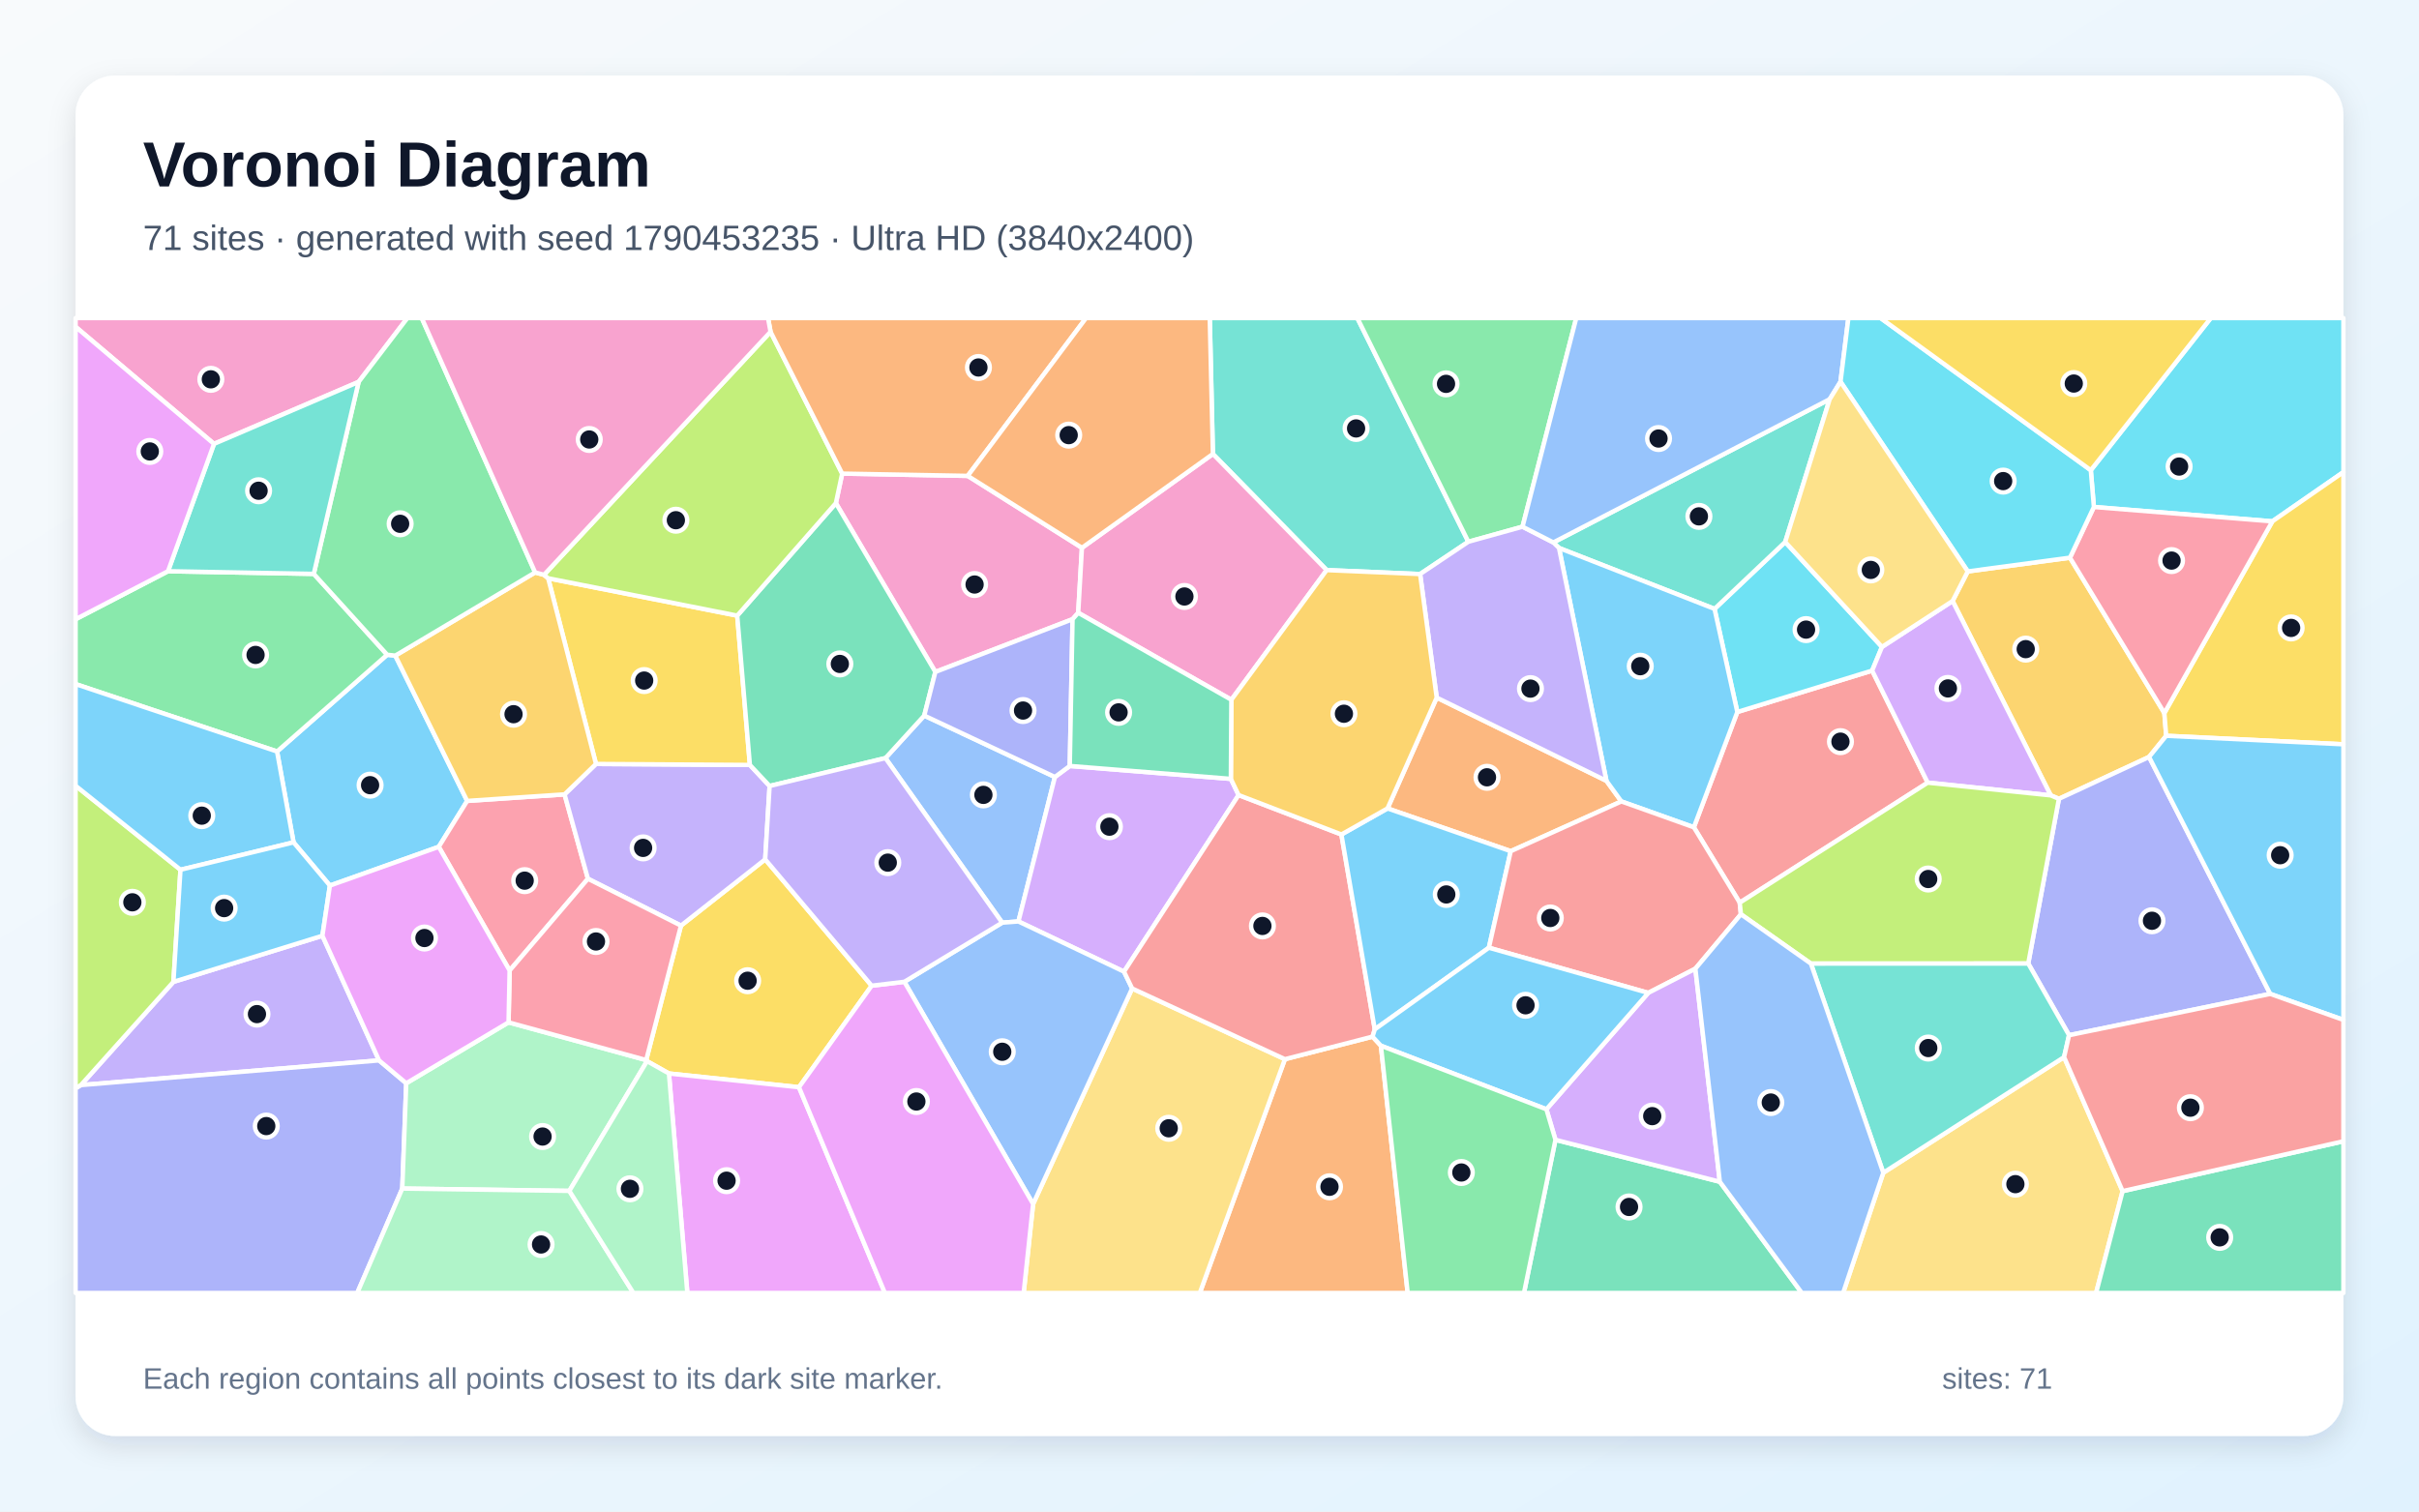
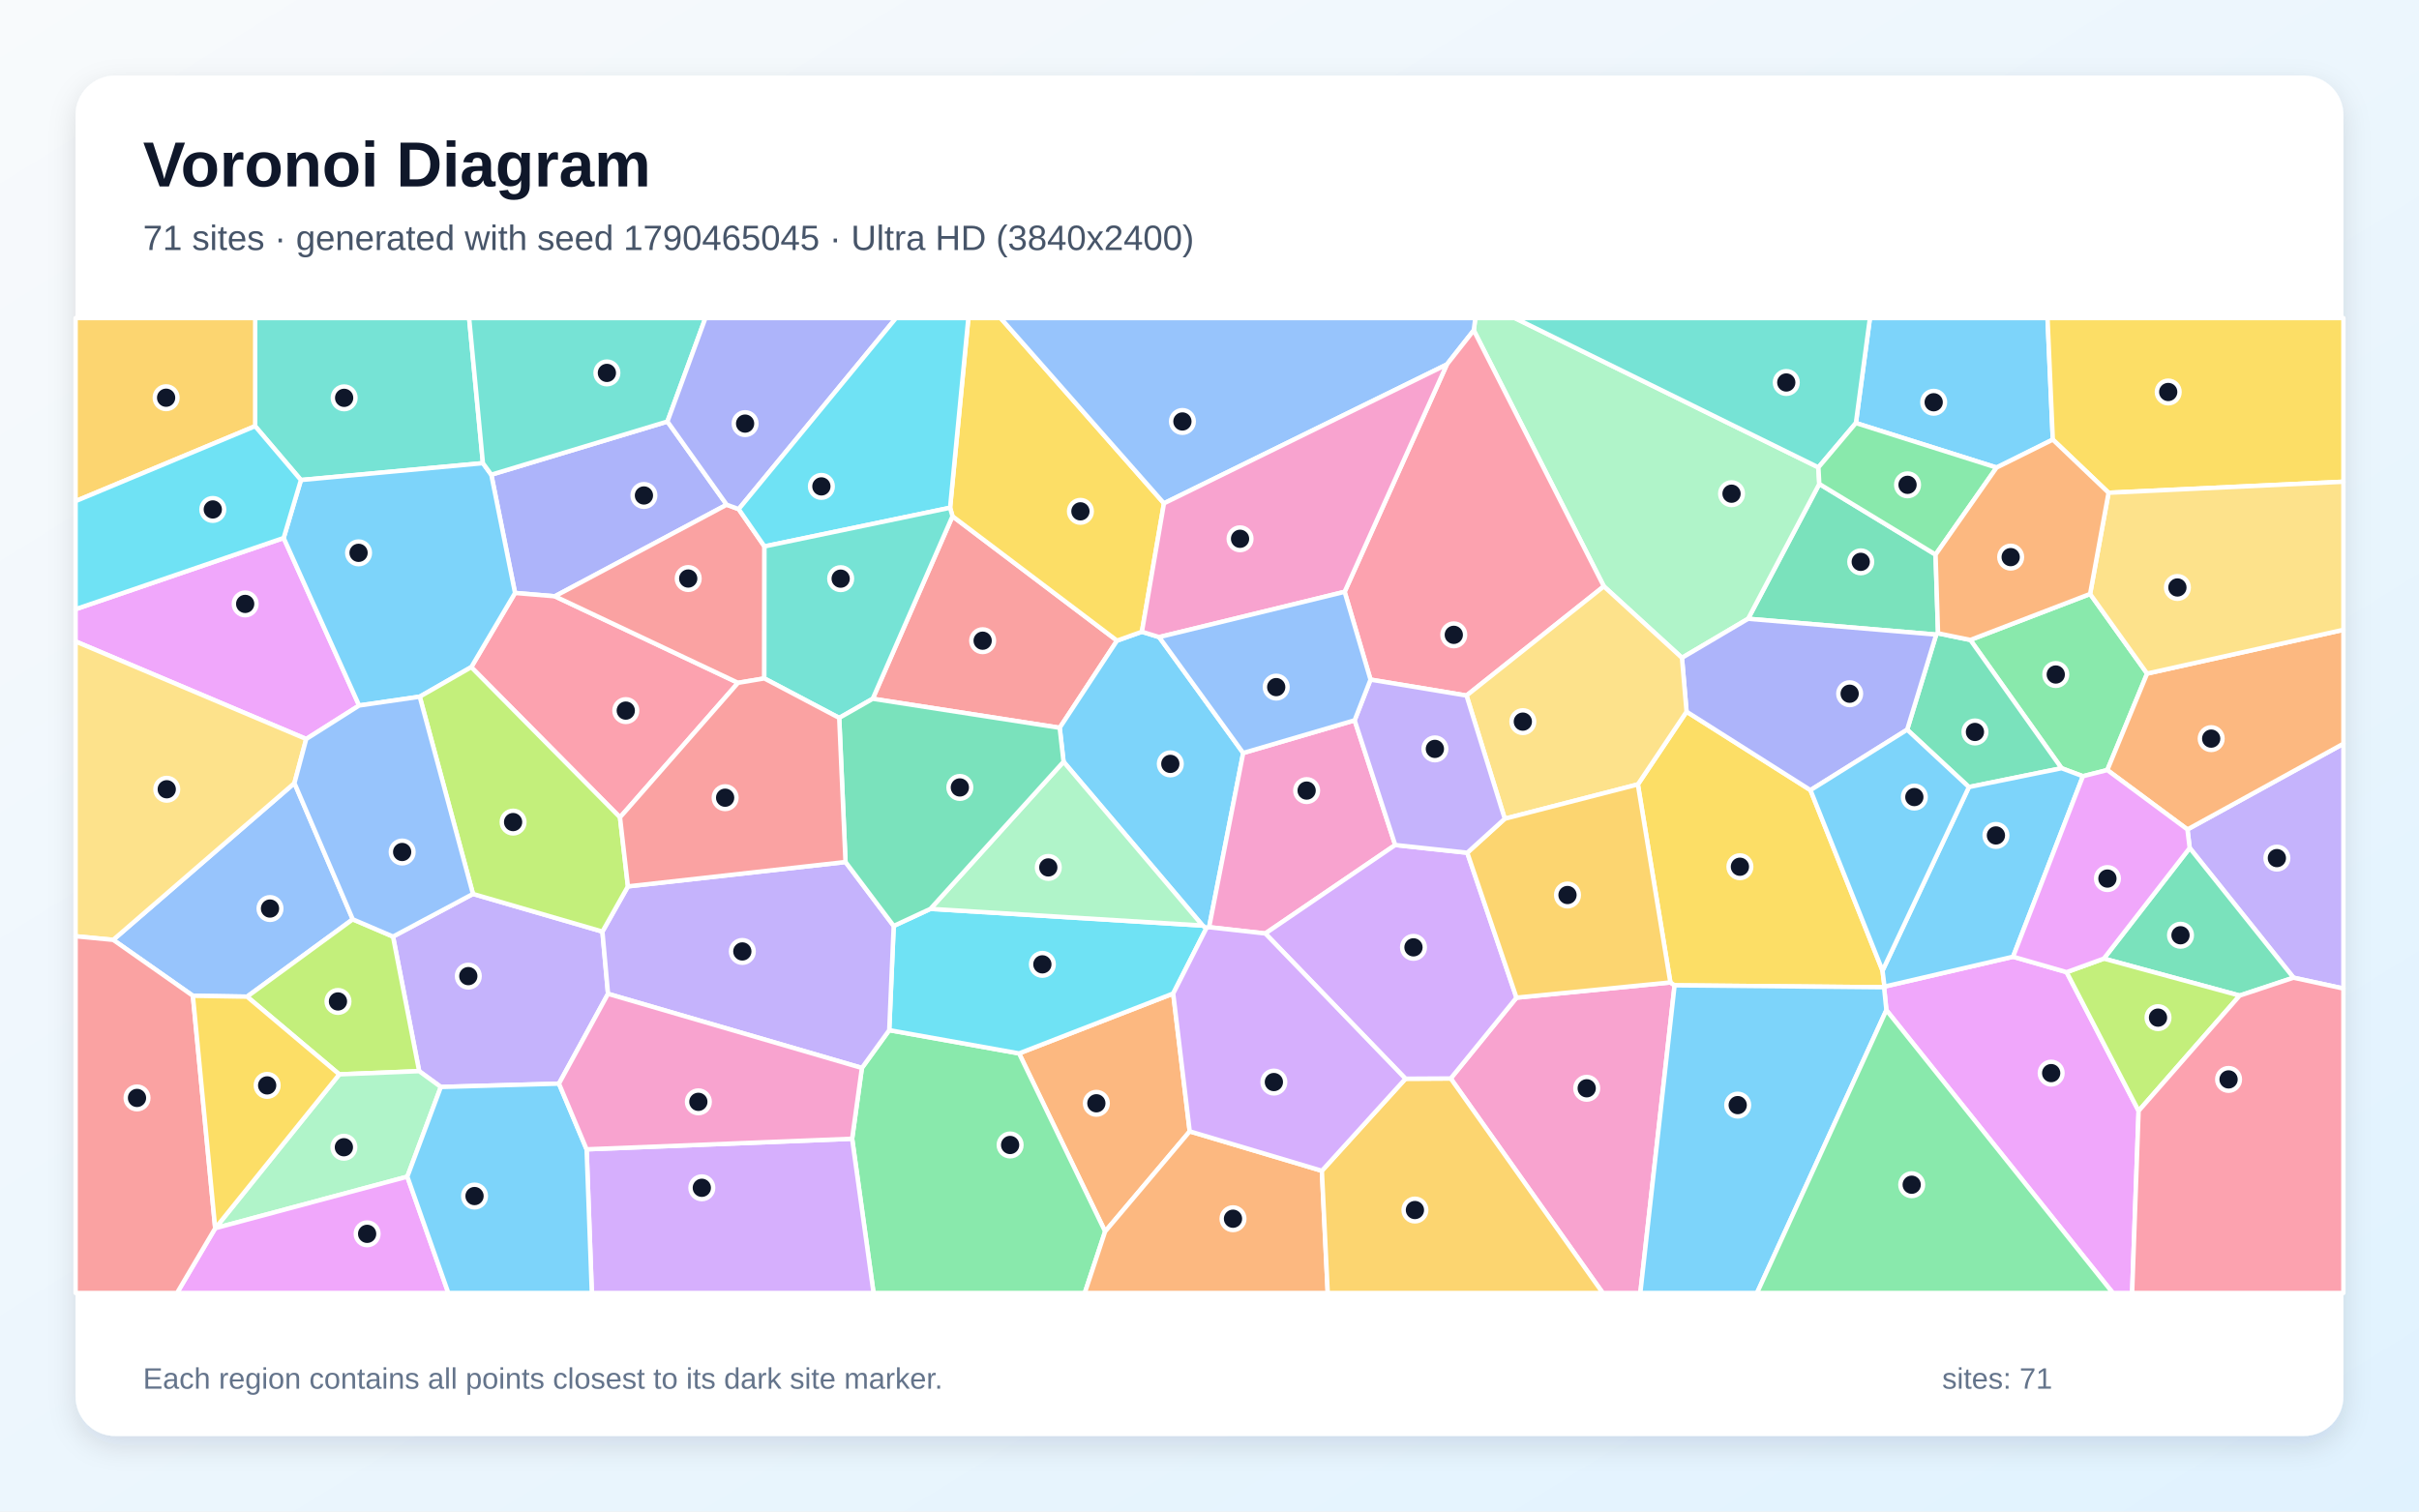
<svg xmlns="http://www.w3.org/2000/svg" width="3840" height="2400" viewBox="0 0 3840 2400" role="img" aria-labelledby="title description">
  <defs>
    <linearGradient id="background" x1="0" y1="0" x2="1" y2="1">
      <stop stop-color="#F8FAFC" />
      <stop offset="1" stop-color="#E0F2FE" />
    </linearGradient>
    <filter id="shadow" x="-5%" y="-5%" width="110%" height="110%">
      <feDropShadow dx="0" dy="15" stdDeviation="22" flood-color="#0F172A" flood-opacity=".12" />
    </filter>
  </defs>
  <rect width="3840" height="2400" fill="url(#background)" />
  <rect x="120" y="120" width="3600" height="2160" rx="63" fill="#FFFFFF" filter="url(#shadow)" />
  <g font-family="Arial, sans-serif">
    <text x="227" y="296" font-size="101" font-weight="700" fill="#0F172A">Voronoi Diagram</text>
-     <text x="227" y="397" font-size="56" fill="#475569">71 sites · generated with seed 1790453235 · Ultra HD (3840x2400)</text>
+     <text x="227" y="397" font-size="56" fill="#475569">71 sites · generated with seed 1790465045 · Ultra HD (3840x2400)</text>
  </g>
  <g stroke="#FFFFFF" stroke-width="7" stroke-linejoin="round">
-     <polygon points="627.5,1041.0 741.6,1271.7 696.5,1344.6 523.7,1406.1 466.0,1337.5 439.8,1193.2 614.6,1039.6" fill="#38BDF8" fill-opacity="0.65" />
-     <polygon points="601.7,1683.7 128.4,1722.9 275.3,1559.0 511.8,1485.8" fill="#A78BFA" fill-opacity="0.65" />
-     <polygon points="569.3,606.4 339.7,704.8 120.0,518.9 120.0,505.0 646.7,505.0" fill="#F472B6" fill-opacity="0.65" />
-     <polygon points="2039.7,1681.8 2178.8,1646.0 2192.1,1660.4 2234.6,2053.0 1904.6,2053.0" fill="#FB923C" fill-opacity="0.65" />
-     <polygon points="1383.7,1565.1 1268.3,1726.3 1061.9,1704.5 1027.1,1684.9 1025.8,1683.2 1081.0,1469.7 1214.7,1364.5" fill="#FACC15" fill-opacity="0.65" />
-     <polygon points="266.7,907.0 498.1,911.2 614.6,1039.6 439.8,1193.2 120.0,1086.2 120.0,983.2" fill="#4ADE80" fill-opacity="0.65" />
-     <polygon points="2330.9,860.2 2254.3,911.5 2106.0,905.2 1925.4,720.8 1920.4,505.0 2154.7,505.0" fill="#2DD4BF" fill-opacity="0.65" />
-     <polygon points="1405.6,1203.7 1467.2,1136.2 1674.6,1233.7 1616.7,1463.1 1590.9,1465.0" fill="#60A5FA" fill-opacity="0.65" />
-     <polygon points="1061.9,1704.5 1268.3,1726.3 1404.7,2053.0 1091.1,2053.0" fill="#E879F9" fill-opacity="0.65" />
-     <polygon points="2469.2,1809.8 2730.1,1876.4 2860.3,2053.0 2419.2,2053.0" fill="#34D399" fill-opacity="0.65" />
-     <polygon points="2761.7,1433.3 2688.9,1313.6 2757.9,1130.5 2971.9,1064.8 3060.1,1242.7" fill="#F87171" fill-opacity="0.65" />
-     <polygon points="120.0,1727.9 128.4,1722.9 601.7,1683.7 644.9,1720.0 638.6,1887.2 567.1,2053.0 120.0,2053.0" fill="#818CF8" fill-opacity="0.65" />
-     <polygon points="3123.7,907.3 3285.9,885.5 3435.8,1132.2 3438.7,1168.3 3411.5,1201.9 3268.4,1268.4 3255.4,1262.9 3099.6,954.3" fill="#FBBF24" fill-opacity="0.65" />
-     <polygon points="286.5,1381.0 275.3,1559.0 128.4,1722.9 120.0,1727.9 120.0,1247.6" fill="#A3E635" fill-opacity="0.65" />
-     <polygon points="1698.2,1216.2 1953.9,1236.7 1966.2,1262.4 1784.3,1542.8 1616.7,1463.1 1674.6,1233.7" fill="#C084FC" fill-opacity="0.65" />
-     <polygon points="896.2,1261.3 933.3,1395.3 809.0,1541.0 696.5,1344.6 741.6,1271.7" fill="#FB7185" fill-opacity="0.65" />
-     <polygon points="2721.7,966.8 2833.9,860.6 2987.5,1027.2 2971.9,1064.8 2757.9,1130.5" fill="#22D3EE" fill-opacity="0.65" />
-     <polygon points="903.8,1890.9 638.6,1887.2 644.9,1720.0 807.3,1623.3 1025.8,1683.2 1027.1,1684.9" fill="#86EFAC" fill-opacity="0.65" />
-     <polygon points="1640.0,1911.7 1797.2,1569.5 2039.7,1681.8 1904.6,2053.0 1625.0,2053.0" fill="#FCD34D" fill-opacity="0.65" />
-     <polygon points="286.5,1381.0 120.0,1247.6 120.0,1086.2 439.8,1193.2 466.0,1337.5" fill="#38BDF8" fill-opacity="0.65" />
-     <polygon points="511.8,1485.8 275.3,1559.0 286.5,1381.0 466.0,1337.5 523.7,1406.1" fill="#38BDF8" fill-opacity="0.65" />
-     <polygon points="946.1,1213.0 1190.4,1214.6 1221.7,1248.0 1214.7,1364.5 1081.0,1469.7 933.3,1395.3 896.2,1261.3" fill="#A78BFA" fill-opacity="0.65" />
-     <polygon points="1536.2,755.6 1717.5,869.8 1711.6,973.0 1702.6,983.2 1484.8,1066.9 1326.9,798.9 1336.9,752.0" fill="#F472B6" fill-opacity="0.65" />
-     <polygon points="2280.7,1107.7 2550.1,1239.8 2573.8,1272.5 2398.2,1351.5 2202.6,1283.6" fill="#FB923C" fill-opacity="0.65" />
-     <polygon points="1170.3,977.5 1190.4,1214.6 946.1,1213.0 870.2,918.2" fill="#FACC15" fill-opacity="0.65" />
-     <polygon points="2416.9,836.3 2330.9,860.2 2154.7,505.0 2502.2,505.0" fill="#4ADE80" fill-opacity="0.65" />
-     <polygon points="2904.5,633.9 2833.9,860.6 2721.7,966.8 2474.8,870.1 2465.8,861.3" fill="#2DD4BF" fill-opacity="0.65" />
-     <polygon points="1435.6,1558.9 1590.9,1465.0 1616.7,1463.1 1784.3,1542.8 1797.2,1569.5 1640.0,1911.7" fill="#60A5FA" fill-opacity="0.65" />
-     <polygon points="1268.3,1726.3 1383.7,1565.1 1435.6,1558.9 1640.0,1911.7 1625.0,2053.0 1404.7,2053.0" fill="#E879F9" fill-opacity="0.65" />
-     <polygon points="1326.9,798.9 1484.8,1066.9 1467.2,1136.2 1405.6,1203.7 1221.7,1248.0 1190.4,1214.6 1170.3,977.5" fill="#34D399" fill-opacity="0.65" />
-     <polygon points="1797.2,1569.5 1784.3,1542.8 1966.2,1262.4 2129.4,1325.0 2182.4,1634.4 2178.8,1646.0 2039.7,1681.8" fill="#F87171" fill-opacity="0.65" />
-     <polygon points="3603.8,1578.1 3284.5,1643.7 3219.7,1529.9 3268.4,1268.4 3411.5,1201.9" fill="#818CF8" fill-opacity="0.65" />
-     <polygon points="849.5,908.9 863.6,912.7 870.2,918.2 946.1,1213.0 896.2,1261.3 741.6,1271.7 627.5,1041.0" fill="#FBBF24" fill-opacity="0.65" />
-     <polygon points="1223.2,526.8 1336.9,752.0 1326.9,798.9 1170.3,977.5 870.2,918.2 863.6,912.7" fill="#A3E635" fill-opacity="0.65" />
-     <polygon points="2987.5,1027.2 3099.6,954.3 3255.4,1262.9 3060.1,1242.7 2971.9,1064.8" fill="#C084FC" fill-opacity="0.65" />
-     <polygon points="807.3,1623.3 809.0,1541.0 933.3,1395.3 1081.0,1469.7 1025.8,1683.2" fill="#FB7185" fill-opacity="0.65" />
-     <polygon points="3607.2,827.8 3323.9,805.0 3319.0,746.6 3509.5,505.0 3720.0,505.0 3720.0,749.6" fill="#22D3EE" fill-opacity="0.65" />
-     <polygon points="638.6,1887.2 903.8,1890.9 1005.5,2053.0 567.1,2053.0" fill="#86EFAC" fill-opacity="0.65" />
-     <polygon points="2989.6,1862.1 3276.6,1678.5 3369.5,1891.3 3327.4,2053.0 2925.8,2053.0" fill="#FCD34D" fill-opacity="0.65" />
-     <polygon points="2182.4,1634.4 2129.4,1325.0 2202.6,1283.6 2398.2,1351.5 2363.5,1504.8" fill="#38BDF8" fill-opacity="0.65" />
-     <polygon points="2474.8,870.1 2721.7,966.8 2757.9,1130.5 2688.9,1313.6 2573.8,1272.5 2550.1,1239.8" fill="#38BDF8" fill-opacity="0.65" />
-     <polygon points="2416.9,836.3 2465.8,861.3 2474.8,870.1 2550.1,1239.8 2280.7,1107.7 2254.3,911.5 2330.9,860.2" fill="#A78BFA" fill-opacity="0.65" />
-     <polygon points="1711.6,973.0 1717.5,869.8 1925.4,720.8 2106.0,905.2 1954.7,1111.1" fill="#F472B6" fill-opacity="0.65" />
-     <polygon points="1536.2,755.6 1336.9,752.0 1223.2,526.8 1219.2,505.0 1724.0,505.0" fill="#FB923C" fill-opacity="0.65" />
-     <polygon points="3438.7,1168.3 3435.8,1132.2 3607.2,827.8 3720.0,749.6 3720.0,1181.8" fill="#FACC15" fill-opacity="0.65" />
-     <polygon points="849.5,908.9 627.5,1041.0 614.6,1039.6 498.1,911.2 569.3,606.4 646.7,505.0 669.5,505.0" fill="#4ADE80" fill-opacity="0.65" />
-     <polygon points="498.1,911.2 266.7,907.0 339.7,704.8 569.3,606.4" fill="#2DD4BF" fill-opacity="0.65" />
-     <polygon points="2921.7,606.1 2904.5,633.9 2465.8,861.3 2416.9,836.3 2502.2,505.0 2934.2,505.0" fill="#60A5FA" fill-opacity="0.65" />
-     <polygon points="339.7,704.8 266.7,907.0 120.0,983.2 120.0,518.9" fill="#E879F9" fill-opacity="0.65" />
-     <polygon points="3369.5,1891.3 3720.0,1812.1 3720.0,2053.0 3327.4,2053.0" fill="#34D399" fill-opacity="0.65" />
-     <polygon points="2363.5,1504.8 2398.2,1351.5 2573.8,1272.5 2688.9,1313.6 2761.7,1433.3 2763.6,1451.7 2691.3,1538.1 2616.5,1576.5" fill="#F87171" fill-opacity="0.65" />
-     <polygon points="1484.8,1066.9 1702.6,983.2 1698.2,1216.2 1674.6,1233.7 1467.2,1136.2" fill="#818CF8" fill-opacity="0.65" />
-     <polygon points="2280.7,1107.7 2202.6,1283.6 2129.4,1325.0 1966.2,1262.4 1953.9,1236.7 1954.7,1111.1 2106.0,905.2 2254.3,911.5" fill="#FBBF24" fill-opacity="0.65" />
-     <polygon points="3219.7,1529.9 2874.7,1530.0 2763.6,1451.7 2761.7,1433.3 3060.1,1242.7 3255.4,1262.9 3268.4,1268.4" fill="#A3E635" fill-opacity="0.65" />
-     <polygon points="2730.1,1876.4 2469.2,1809.8 2454.8,1761.3 2616.5,1576.5 2691.3,1538.1" fill="#C084FC" fill-opacity="0.65" />
-     <polygon points="3435.8,1132.2 3285.9,885.5 3323.9,805.0 3607.2,827.8" fill="#FB7185" fill-opacity="0.65" />
-     <polygon points="3319.0,746.6 3323.9,805.0 3285.9,885.5 3123.7,907.3 2921.7,606.1 2934.2,505.0 2985.3,505.0" fill="#22D3EE" fill-opacity="0.65" />
-     <polygon points="903.8,1890.9 1027.1,1684.9 1061.9,1704.5 1091.1,2053.0 1005.5,2053.0" fill="#86EFAC" fill-opacity="0.65" />
-     <polygon points="3123.7,907.3 3099.6,954.3 2987.5,1027.2 2833.9,860.6 2904.5,633.9 2921.7,606.1" fill="#FCD34D" fill-opacity="0.65" />
-     <polygon points="2182.4,1634.4 2363.5,1504.8 2616.5,1576.5 2454.8,1761.3 2192.1,1660.4 2178.8,1646.0" fill="#38BDF8" fill-opacity="0.65" />
-     <polygon points="3603.8,1578.1 3411.5,1201.9 3438.7,1168.3 3720.0,1181.8 3720.0,1619.4" fill="#38BDF8" fill-opacity="0.65" />
-     <polygon points="1435.6,1558.9 1383.7,1565.1 1214.7,1364.5 1221.7,1248.0 1405.6,1203.7 1590.9,1465.0" fill="#A78BFA" fill-opacity="0.65" />
-     <polygon points="1223.2,526.8 863.6,912.7 849.5,908.9 669.5,505.0 1219.2,505.0" fill="#F472B6" fill-opacity="0.65" />
-     <polygon points="1925.4,720.8 1717.5,869.8 1536.2,755.6 1724.0,505.0 1920.4,505.0" fill="#FB923C" fill-opacity="0.65" />
-     <polygon points="3319.0,746.6 2985.3,505.0 3509.5,505.0" fill="#FACC15" fill-opacity="0.65" />
-     <polygon points="2192.1,1660.4 2454.8,1761.3 2469.2,1809.8 2419.2,2053.0 2234.6,2053.0" fill="#4ADE80" fill-opacity="0.65" />
-     <polygon points="3276.6,1678.5 2989.6,1862.1 2874.7,1530.0 3219.7,1529.9 3284.5,1643.7" fill="#2DD4BF" fill-opacity="0.65" />
-     <polygon points="2730.1,1876.4 2691.3,1538.1 2763.6,1451.7 2874.7,1530.0 2989.6,1862.1 2925.8,2053.0 2860.3,2053.0" fill="#60A5FA" fill-opacity="0.65" />
-     <polygon points="809.0,1541.0 807.3,1623.3 644.9,1720.0 601.7,1683.7 511.8,1485.8 523.7,1406.1 696.5,1344.6" fill="#E879F9" fill-opacity="0.65" />
-     <polygon points="1702.6,983.2 1711.6,973.0 1954.7,1111.1 1953.9,1236.7 1698.2,1216.2" fill="#34D399" fill-opacity="0.65" />
-     <polygon points="3369.5,1891.3 3276.6,1678.5 3284.5,1643.7 3603.8,1578.1 3720.0,1619.4 3720.0,1812.1" fill="#F87171" fill-opacity="0.65" />
+     <polygon points="3258.7,698.0 3169.4,742.4 2946.1,671.7 2968.4,505.0 3250.3,505.0" fill="#38BDF8" fill-opacity="0.65" />
+     <polygon points="750.8,1419.4 956.3,1479.2 965.2,1578.0 887.3,1720.6 699.8,1725.9 665.4,1700.8 623.9,1487.1" fill="#A78BFA" fill-opacity="0.65" />
+     <polygon points="2302.9,1712.4 2407.3,1584.1 2651.6,1559.9 2658.3,1564.5 2603.9,2053.0 2544.3,2053.0" fill="#F472B6" fill-opacity="0.65" />
+     <polygon points="1888.6,1796.4 1754.3,1955.4 1617.7,1672.6 1862.4,1577.5" fill="#FB923C" fill-opacity="0.65" />
+     <polygon points="2600.0,1245.5 2677.3,1130.0 2874.0,1254.6 2988.4,1541.2 2991.5,1566.5 2990.8,1567.6 2658.3,1564.5 2651.6,1559.9" fill="#FACC15" fill-opacity="0.65" />
+     <polygon points="1352.7,1808.1 1368.2,1695.7 1411.6,1635.7 1617.7,1672.6 1754.3,1955.4 1722.0,2053.0 1386.7,2053.0" fill="#4ADE80" fill-opacity="0.65" />
+     <polygon points="766.6,735.4 477.7,762.2 405.0,676.7 405.1,505.0 744.7,505.0" fill="#2DD4BF" fill-opacity="0.65" />
+     <polygon points="560.0,1459.7 392.2,1582.5 306.2,1581.1 179.7,1492.3 467.4,1243.4" fill="#60A5FA" fill-opacity="0.65" />
+     <polygon points="450.3,854.2 570.1,1120.2 486.1,1173.4 120.0,1018.5 120.0,967.3" fill="#E879F9" fill-opacity="0.65" />
+     <polygon points="3072.6,880.6 3076.5,1005.6 3073.6,1007.6 2775.0,982.5 2888.0,768.4" fill="#34D399" fill-opacity="0.65" />
+     <polygon points="1385.4,1109.5 1512.0,819.7 1773.2,1017.2 1682.2,1155.6" fill="#F87171" fill-opacity="0.65" />
+     <polygon points="1059.5,669.3 1153.6,801.4 880.8,946.8 817.6,941.5 779.9,753.7" fill="#818CF8" fill-opacity="0.65" />
+     <polygon points="405.0,676.7 120.0,795.7 120.0,505.0 405.1,505.0" fill="#FBBF24" fill-opacity="0.65" />
+     <polygon points="538.6,1705.9 392.2,1582.5 560.0,1459.7 623.9,1487.1 665.4,1700.8" fill="#A3E635" fill-opacity="0.65" />
+     <polygon points="931.2,1824.9 1352.7,1808.1 1386.7,2053.0 939.5,2053.0" fill="#C084FC" fill-opacity="0.65" />
+     <polygon points="984.2,1297.8 748.1,1059.3 817.6,941.5 880.8,946.8 1171.6,1084.2" fill="#FB7185" fill-opacity="0.65" />
+     <polygon points="1477.0,1443.1 1909.1,1469.6 1915.2,1473.5 1862.4,1577.5 1617.7,1672.6 1411.6,1635.7 1418.7,1470.2" fill="#22D3EE" fill-opacity="0.65" />
+     <polygon points="2886.6,742.1 2888.0,768.4 2775.0,982.5 2670.0,1044.5 2546.0,931.0 2339.5,524.5 2342.0,505.0 2404.7,505.0" fill="#86EFAC" fill-opacity="0.65" />
+     <polygon points="486.1,1173.4 467.4,1243.4 179.7,1492.3 120.0,1486.6 120.0,1018.5" fill="#FCD34D" fill-opacity="0.65" />
+     <polygon points="666.3,1106.2 570.1,1120.2 450.3,854.2 477.7,762.2 766.6,735.4 779.9,753.7 817.6,941.5 748.1,1059.3" fill="#38BDF8" fill-opacity="0.65" />
+     <polygon points="1812.7,1003.1 1840.1,1011.6 1973.5,1195.6 1919.4,1472.2 1915.2,1473.5 1909.1,1469.6 1688.3,1209.5 1682.2,1155.6 1773.2,1017.2" fill="#38BDF8" fill-opacity="0.65" />
+     <polygon points="965.2,1578.0 956.3,1479.2 996.8,1407.4 1342.2,1368.7 1418.7,1470.2 1411.6,1635.7 1368.2,1695.7" fill="#A78BFA" fill-opacity="0.65" />
+     <polygon points="2150.4,1143.7 2214.8,1341.7 2008.6,1482.2 1919.4,1472.2 1973.5,1195.6" fill="#F472B6" fill-opacity="0.65" />
+     <polygon points="1754.3,1955.4 1888.6,1796.4 2098.4,1859.0 2107.7,2053.0 1722.0,2053.0" fill="#FB923C" fill-opacity="0.65" />
+     <polygon points="1847.7,799.2 1812.7,1003.1 1773.2,1017.2 1512.0,819.7 1508.2,806.2 1537.2,505.0 1588.4,505.0" fill="#FACC15" fill-opacity="0.65" />
+     <polygon points="3317.9,943.1 3408.4,1069.5 3345.2,1222.7 3306.5,1232.5 3272.6,1219.8 3127.8,1016.1" fill="#4ADE80" fill-opacity="0.65" />
+     <polygon points="2886.6,742.1 2404.7,505.0 2968.4,505.0 2946.1,671.7" fill="#2DD4BF" fill-opacity="0.65" />
+     <polygon points="2339.5,524.5 2296.8,578.7 1847.7,799.2 1588.4,505.0 2342.0,505.0" fill="#60A5FA" fill-opacity="0.65" />
+     <polygon points="2994.5,1603.9 2990.8,1567.6 2991.5,1566.5 3195.6,1519.1 3280.6,1543.6 3394.9,1763.9 3384.6,2053.0 3354.0,2053.0" fill="#E879F9" fill-opacity="0.65" />
+     <polygon points="3125.5,1249.7 3027.5,1158.6 3073.6,1007.6 3076.5,1005.6 3127.8,1016.1 3272.6,1219.8" fill="#34D399" fill-opacity="0.65" />
+     <polygon points="1213.3,1077.2 1171.6,1084.2 880.8,946.8 1153.6,801.4 1172.6,808.4 1213.5,867.6" fill="#F87171" fill-opacity="0.65" />
+     <polygon points="3027.5,1158.6 2874.0,1254.6 2677.3,1130.0 2670.0,1044.5 2775.0,982.5 3073.6,1007.6" fill="#818CF8" fill-opacity="0.65" />
+     <polygon points="2098.4,1859.0 2231.1,1712.8 2302.9,1712.4 2544.3,2053.0 2107.7,2053.0" fill="#FBBF24" fill-opacity="0.65" />
+     <polygon points="666.3,1106.2 748.1,1059.3 984.2,1297.8 996.8,1407.4 956.3,1479.2 750.8,1419.4" fill="#A3E635" fill-opacity="0.65" />
+     <polygon points="2231.1,1712.8 2008.6,1482.2 2214.8,1341.7 2329.2,1354.0 2407.3,1584.1 2302.9,1712.4" fill="#C084FC" fill-opacity="0.65" />
+     <polygon points="2134.5,939.7 2296.8,578.7 2339.5,524.5 2546.0,931.0 2328.0,1104.4 2175.6,1079.1" fill="#FB7185" fill-opacity="0.65" />
+     <polygon points="405.0,676.7 477.7,762.2 450.3,854.2 120.0,967.3 120.0,795.7" fill="#22D3EE" fill-opacity="0.65" />
+     <polygon points="646.6,1868.3 341.9,1950.1 538.6,1705.9 665.4,1700.8 699.8,1725.9" fill="#86EFAC" fill-opacity="0.65" />
+     <polygon points="2328.0,1104.4 2546.0,931.0 2670.0,1044.5 2677.3,1130.0 2600.0,1245.5 2388.7,1300.0" fill="#FCD34D" fill-opacity="0.65" />
+     <polygon points="3195.6,1519.1 2991.5,1566.5 2988.4,1541.2 3125.5,1249.7 3272.6,1219.8 3306.5,1232.5" fill="#38BDF8" fill-opacity="0.65" />
+     <polygon points="3027.5,1158.6 3125.5,1249.7 2988.4,1541.2 2874.0,1254.6" fill="#38BDF8" fill-opacity="0.65" />
+     <polygon points="3640.8,1552.4 3476.0,1346.4 3472.4,1317.0 3720.0,1180.9 3720.0,1569.6" fill="#A78BFA" fill-opacity="0.65" />
+     <polygon points="2296.8,578.7 2134.5,939.7 1840.1,1011.6 1812.7,1003.1 1847.7,799.2" fill="#F472B6" fill-opacity="0.65" />
+     <polygon points="3472.4,1317.0 3345.2,1222.7 3408.4,1069.5 3720.0,1000.0 3720.0,1180.9" fill="#FB923C" fill-opacity="0.65" />
+     <polygon points="3347.2,782.4 3258.7,698.0 3250.3,505.0 3720.0,505.0 3720.0,764.9" fill="#FACC15" fill-opacity="0.65" />
+     <polygon points="3072.6,880.6 2888.0,768.4 2886.6,742.1 2946.1,671.7 3169.4,742.4" fill="#4ADE80" fill-opacity="0.65" />
+     <polygon points="1059.5,669.3 779.9,753.7 766.6,735.4 744.7,505.0 1119.8,505.0" fill="#2DD4BF" fill-opacity="0.65" />
+     <polygon points="560.0,1459.7 467.4,1243.4 486.1,1173.4 570.1,1120.2 666.3,1106.2 750.8,1419.4 623.9,1487.1" fill="#60A5FA" fill-opacity="0.65" />
+     <polygon points="341.6,1950.3 341.9,1950.1 646.6,1868.3 711.7,2053.0 281.0,2053.0" fill="#E879F9" fill-opacity="0.65" />
+     <polygon points="3555.3,1580.8 3339.7,1522.1 3476.0,1346.4 3640.8,1552.4" fill="#34D399" fill-opacity="0.65" />
+     <polygon points="120.0,1486.6 179.7,1492.3 306.2,1581.1 341.6,1950.3 281.0,2053.0 120.0,2053.0" fill="#F87171" fill-opacity="0.65" />
+     <polygon points="1172.6,808.4 1153.6,801.4 1059.5,669.3 1119.8,505.0 1422.3,505.0" fill="#818CF8" fill-opacity="0.65" />
+     <polygon points="2329.2,1354.0 2388.7,1300.0 2600.0,1245.5 2651.6,1559.9 2407.3,1584.1" fill="#FBBF24" fill-opacity="0.65" />
+     <polygon points="3394.9,1763.9 3280.6,1543.6 3339.7,1522.1 3555.3,1580.8" fill="#A3E635" fill-opacity="0.65" />
+     <polygon points="2231.1,1712.8 2098.4,1859.0 1888.6,1796.4 1862.4,1577.5 1915.2,1473.5 1919.4,1472.2 2008.6,1482.2" fill="#C084FC" fill-opacity="0.65" />
+     <polygon points="3394.9,1763.9 3555.3,1580.8 3640.8,1552.4 3720.0,1569.6 3720.0,2053.0 3384.6,2053.0" fill="#FB7185" fill-opacity="0.65" />
+     <polygon points="1508.2,806.2 1213.5,867.6 1172.6,808.4 1422.3,505.0 1537.2,505.0" fill="#22D3EE" fill-opacity="0.65" />
+     <polygon points="1688.3,1209.5 1909.1,1469.6 1477.0,1443.1" fill="#86EFAC" fill-opacity="0.65" />
+     <polygon points="3408.4,1069.5 3317.9,943.1 3347.2,782.4 3720.0,764.9 3720.0,1000.0" fill="#FCD34D" fill-opacity="0.65" />
+     <polygon points="646.6,1868.3 699.8,1725.9 887.3,1720.6 931.2,1824.9 939.5,2053.0 711.7,2053.0" fill="#38BDF8" fill-opacity="0.65" />
+     <polygon points="2658.3,1564.5 2990.8,1567.6 2994.5,1603.9 2789.1,2053.0 2603.9,2053.0" fill="#38BDF8" fill-opacity="0.65" />
+     <polygon points="2175.6,1079.1 2328.0,1104.4 2388.7,1300.0 2329.2,1354.0 2214.8,1341.7 2150.4,1143.7" fill="#A78BFA" fill-opacity="0.65" />
+     <polygon points="931.2,1824.9 887.3,1720.6 965.2,1578.0 1368.2,1695.7 1352.7,1808.1" fill="#F472B6" fill-opacity="0.65" />
+     <polygon points="3347.2,782.4 3317.9,943.1 3127.8,1016.1 3076.5,1005.6 3072.6,880.6 3169.4,742.4 3258.7,698.0" fill="#FB923C" fill-opacity="0.65" />
+     <polygon points="306.2,1581.1 392.2,1582.5 538.6,1705.9 341.9,1950.1 341.6,1950.3" fill="#FACC15" fill-opacity="0.65" />
+     <polygon points="2994.5,1603.9 3354.0,2053.0 2789.1,2053.0" fill="#4ADE80" fill-opacity="0.65" />
+     <polygon points="1508.2,806.2 1512.0,819.7 1385.4,1109.5 1332.2,1139.9 1213.3,1077.2 1213.5,867.6" fill="#2DD4BF" fill-opacity="0.65" />
+     <polygon points="2134.5,939.7 2175.6,1079.1 2150.4,1143.7 1973.5,1195.6 1840.1,1011.6" fill="#60A5FA" fill-opacity="0.65" />
+     <polygon points="3472.4,1317.0 3476.0,1346.4 3339.7,1522.1 3280.6,1543.6 3195.6,1519.1 3306.5,1232.5 3345.2,1222.7" fill="#E879F9" fill-opacity="0.65" />
+     <polygon points="1688.3,1209.5 1477.0,1443.1 1418.7,1470.2 1342.2,1368.7 1332.2,1139.9 1385.4,1109.5 1682.2,1155.6" fill="#34D399" fill-opacity="0.65" />
+     <polygon points="984.2,1297.8 1171.6,1084.2 1213.3,1077.2 1332.2,1139.9 1342.2,1368.7 996.8,1407.4" fill="#F87171" fill-opacity="0.65" />
  </g>
  <g>
-     <circle cx="587.5" cy="1246.7" r="18" fill="#0F172A" stroke="#FFFFFF" stroke-width="7" />
-     <circle cx="407.9" cy="1610.2" r="18" fill="#0F172A" stroke="#FFFFFF" stroke-width="7" />
-     <circle cx="334.7" cy="602.3" r="18" fill="#0F172A" stroke="#FFFFFF" stroke-width="7" />
-     <circle cx="2110.5" cy="1884.4" r="18" fill="#0F172A" stroke="#FFFFFF" stroke-width="7" />
-     <circle cx="1186.8" cy="1557.2" r="18" fill="#0F172A" stroke="#FFFFFF" stroke-width="7" />
-     <circle cx="405.7" cy="1039.9" r="18" fill="#0F172A" stroke="#FFFFFF" stroke-width="7" />
-     <circle cx="2152.7" cy="680.3" r="18" fill="#0F172A" stroke="#FFFFFF" stroke-width="7" />
-     <circle cx="1561.1" cy="1262.1" r="18" fill="#0F172A" stroke="#FFFFFF" stroke-width="7" />
-     <circle cx="1153.4" cy="1874.7" r="18" fill="#0F172A" stroke="#FFFFFF" stroke-width="7" />
-     <circle cx="2586.0" cy="1916.4" r="18" fill="#0F172A" stroke="#FFFFFF" stroke-width="7" />
-     <circle cx="2921.6" cy="1177.6" r="18" fill="#0F172A" stroke="#FFFFFF" stroke-width="7" />
-     <circle cx="422.7" cy="1788.0" r="18" fill="#0F172A" stroke="#FFFFFF" stroke-width="7" />
-     <circle cx="3215.7" cy="1030.7" r="18" fill="#0F172A" stroke="#FFFFFF" stroke-width="7" />
-     <circle cx="210.1" cy="1432.7" r="18" fill="#0F172A" stroke="#FFFFFF" stroke-width="7" />
-     <circle cx="1761.1" cy="1312.6" r="18" fill="#0F172A" stroke="#FFFFFF" stroke-width="7" />
-     <circle cx="832.9" cy="1398.3" r="18" fill="#0F172A" stroke="#FFFFFF" stroke-width="7" />
-     <circle cx="2867.0" cy="999.7" r="18" fill="#0F172A" stroke="#FFFFFF" stroke-width="7" />
-     <circle cx="861.3" cy="1804.6" r="18" fill="#0F172A" stroke="#FFFFFF" stroke-width="7" />
-     <circle cx="1855.3" cy="1791.5" r="18" fill="#0F172A" stroke="#FFFFFF" stroke-width="7" />
-     <circle cx="320.3" cy="1295.1" r="18" fill="#0F172A" stroke="#FFFFFF" stroke-width="7" />
-     <circle cx="355.8" cy="1441.9" r="18" fill="#0F172A" stroke="#FFFFFF" stroke-width="7" />
-     <circle cx="1020.9" cy="1346.3" r="18" fill="#0F172A" stroke="#FFFFFF" stroke-width="7" />
-     <circle cx="1547.1" cy="928.1" r="18" fill="#0F172A" stroke="#FFFFFF" stroke-width="7" />
-     <circle cx="2360.5" cy="1234.2" r="18" fill="#0F172A" stroke="#FFFFFF" stroke-width="7" />
-     <circle cx="1022.6" cy="1080.6" r="18" fill="#0F172A" stroke="#FFFFFF" stroke-width="7" />
-     <circle cx="2295.5" cy="609.5" r="18" fill="#0F172A" stroke="#FFFFFF" stroke-width="7" />
-     <circle cx="2696.9" cy="819.9" r="18" fill="#0F172A" stroke="#FFFFFF" stroke-width="7" />
-     <circle cx="1591.0" cy="1670.0" r="18" fill="#0F172A" stroke="#FFFFFF" stroke-width="7" />
-     <circle cx="1454.7" cy="1749.0" r="18" fill="#0F172A" stroke="#FFFFFF" stroke-width="7" />
-     <circle cx="1333.2" cy="1054.2" r="18" fill="#0F172A" stroke="#FFFFFF" stroke-width="7" />
-     <circle cx="2004.0" cy="1470.2" r="18" fill="#0F172A" stroke="#FFFFFF" stroke-width="7" />
-     <circle cx="3416.1" cy="1462.0" r="18" fill="#0F172A" stroke="#FFFFFF" stroke-width="7" />
-     <circle cx="815.2" cy="1134.0" r="18" fill="#0F172A" stroke="#FFFFFF" stroke-width="7" />
-     <circle cx="1072.9" cy="826.0" r="18" fill="#0F172A" stroke="#FFFFFF" stroke-width="7" />
-     <circle cx="3092.2" cy="1093.1" r="18" fill="#0F172A" stroke="#FFFFFF" stroke-width="7" />
-     <circle cx="946.1" cy="1494.9" r="18" fill="#0F172A" stroke="#FFFFFF" stroke-width="7" />
-     <circle cx="3459.2" cy="740.8" r="18" fill="#0F172A" stroke="#FFFFFF" stroke-width="7" />
-     <circle cx="858.9" cy="1976.0" r="18" fill="#0F172A" stroke="#FFFFFF" stroke-width="7" />
-     <circle cx="3199.3" cy="1880.2" r="18" fill="#0F172A" stroke="#FFFFFF" stroke-width="7" />
-     <circle cx="2295.9" cy="1420.2" r="18" fill="#0F172A" stroke="#FFFFFF" stroke-width="7" />
-     <circle cx="2603.8" cy="1057.8" r="18" fill="#0F172A" stroke="#FFFFFF" stroke-width="7" />
-     <circle cx="2429.5" cy="1093.4" r="18" fill="#0F172A" stroke="#FFFFFF" stroke-width="7" />
-     <circle cx="1880.2" cy="947.1" r="18" fill="#0F172A" stroke="#FFFFFF" stroke-width="7" />
-     <circle cx="1553.2" cy="583.5" r="18" fill="#0F172A" stroke="#FFFFFF" stroke-width="7" />
-     <circle cx="3637.0" cy="997.0" r="18" fill="#0F172A" stroke="#FFFFFF" stroke-width="7" />
-     <circle cx="635.2" cy="831.7" r="18" fill="#0F172A" stroke="#FFFFFF" stroke-width="7" />
-     <circle cx="410.5" cy="779.2" r="18" fill="#0F172A" stroke="#FFFFFF" stroke-width="7" />
-     <circle cx="2632.8" cy="696.3" r="18" fill="#0F172A" stroke="#FFFFFF" stroke-width="7" />
-     <circle cx="237.8" cy="716.8" r="18" fill="#0F172A" stroke="#FFFFFF" stroke-width="7" />
-     <circle cx="3523.6" cy="1964.7" r="18" fill="#0F172A" stroke="#FFFFFF" stroke-width="7" />
-     <circle cx="2461.0" cy="1457.6" r="18" fill="#0F172A" stroke="#FFFFFF" stroke-width="7" />
-     <circle cx="1624.0" cy="1128.2" r="18" fill="#0F172A" stroke="#FFFFFF" stroke-width="7" />
-     <circle cx="2133.4" cy="1133.3" r="18" fill="#0F172A" stroke="#FFFFFF" stroke-width="7" />
-     <circle cx="3060.9" cy="1395.7" r="18" fill="#0F172A" stroke="#FFFFFF" stroke-width="7" />
-     <circle cx="2622.8" cy="1772.2" r="18" fill="#0F172A" stroke="#FFFFFF" stroke-width="7" />
-     <circle cx="3447.2" cy="890.1" r="18" fill="#0F172A" stroke="#FFFFFF" stroke-width="7" />
-     <circle cx="3179.9" cy="763.9" r="18" fill="#0F172A" stroke="#FFFFFF" stroke-width="7" />
-     <circle cx="1000.0" cy="1887.6" r="18" fill="#0F172A" stroke="#FFFFFF" stroke-width="7" />
-     <circle cx="2969.8" cy="904.9" r="18" fill="#0F172A" stroke="#FFFFFF" stroke-width="7" />
-     <circle cx="2421.7" cy="1596.2" r="18" fill="#0F172A" stroke="#FFFFFF" stroke-width="7" />
-     <circle cx="3619.6" cy="1357.9" r="18" fill="#0F172A" stroke="#FFFFFF" stroke-width="7" />
-     <circle cx="1409.3" cy="1369.7" r="18" fill="#0F172A" stroke="#FFFFFF" stroke-width="7" />
-     <circle cx="935.4" cy="697.8" r="18" fill="#0F172A" stroke="#FFFFFF" stroke-width="7" />
-     <circle cx="1696.5" cy="690.9" r="18" fill="#0F172A" stroke="#FFFFFF" stroke-width="7" />
-     <circle cx="3292.0" cy="609.0" r="18" fill="#0F172A" stroke="#FFFFFF" stroke-width="7" />
-     <circle cx="2319.8" cy="1861.7" r="18" fill="#0F172A" stroke="#FFFFFF" stroke-width="7" />
-     <circle cx="3061.0" cy="1664.1" r="18" fill="#0F172A" stroke="#FFFFFF" stroke-width="7" />
-     <circle cx="2811.0" cy="1750.6" r="18" fill="#0F172A" stroke="#FFFFFF" stroke-width="7" />
-     <circle cx="673.8" cy="1489.4" r="18" fill="#0F172A" stroke="#FFFFFF" stroke-width="7" />
-     <circle cx="1775.7" cy="1131.1" r="18" fill="#0F172A" stroke="#FFFFFF" stroke-width="7" />
-     <circle cx="3477.1" cy="1758.8" r="18" fill="#0F172A" stroke="#FFFFFF" stroke-width="7" />
+     <circle cx="3069.6" cy="638.7" r="18" fill="#0F172A" stroke="#FFFFFF" stroke-width="7" />
+     <circle cx="743.4" cy="1549.9" r="18" fill="#0F172A" stroke="#FFFFFF" stroke-width="7" />
+     <circle cx="2518.8" cy="1728.0" r="18" fill="#0F172A" stroke="#FFFFFF" stroke-width="7" />
+     <circle cx="1740.4" cy="1751.8" r="18" fill="#0F172A" stroke="#FFFFFF" stroke-width="7" />
+     <circle cx="2762.0" cy="1376.2" r="18" fill="#0F172A" stroke="#FFFFFF" stroke-width="7" />
+     <circle cx="1603.5" cy="1818.0" r="18" fill="#0F172A" stroke="#FFFFFF" stroke-width="7" />
+     <circle cx="546.3" cy="631.7" r="18" fill="#0F172A" stroke="#FFFFFF" stroke-width="7" />
+     <circle cx="428.6" cy="1442.6" r="18" fill="#0F172A" stroke="#FFFFFF" stroke-width="7" />
+     <circle cx="389.2" cy="958.9" r="18" fill="#0F172A" stroke="#FFFFFF" stroke-width="7" />
+     <circle cx="2953.8" cy="892.1" r="18" fill="#0F172A" stroke="#FFFFFF" stroke-width="7" />
+     <circle cx="1559.9" cy="1017.3" r="18" fill="#0F172A" stroke="#FFFFFF" stroke-width="7" />
+     <circle cx="1022.2" cy="786.7" r="18" fill="#0F172A" stroke="#FFFFFF" stroke-width="7" />
+     <circle cx="263.7" cy="631.5" r="18" fill="#0F172A" stroke="#FFFFFF" stroke-width="7" />
+     <circle cx="536.5" cy="1590.1" r="18" fill="#0F172A" stroke="#FFFFFF" stroke-width="7" />
+     <circle cx="1114.1" cy="1886.0" r="18" fill="#0F172A" stroke="#FFFFFF" stroke-width="7" />
+     <circle cx="993.4" cy="1128.3" r="18" fill="#0F172A" stroke="#FFFFFF" stroke-width="7" />
+     <circle cx="1654.7" cy="1531.2" r="18" fill="#0F172A" stroke="#FFFFFF" stroke-width="7" />
+     <circle cx="2748.7" cy="783.9" r="18" fill="#0F172A" stroke="#FFFFFF" stroke-width="7" />
+     <circle cx="264.7" cy="1253.2" r="18" fill="#0F172A" stroke="#FFFFFF" stroke-width="7" />
+     <circle cx="569.2" cy="877.8" r="18" fill="#0F172A" stroke="#FFFFFF" stroke-width="7" />
+     <circle cx="1857.8" cy="1212.9" r="18" fill="#0F172A" stroke="#FFFFFF" stroke-width="7" />
+     <circle cx="1178.4" cy="1510.7" r="18" fill="#0F172A" stroke="#FFFFFF" stroke-width="7" />
+     <circle cx="2074.2" cy="1255.3" r="18" fill="#0F172A" stroke="#FFFFFF" stroke-width="7" />
+     <circle cx="1957.3" cy="1935.1" r="18" fill="#0F172A" stroke="#FFFFFF" stroke-width="7" />
+     <circle cx="1715.1" cy="811.9" r="18" fill="#0F172A" stroke="#FFFFFF" stroke-width="7" />
+     <circle cx="3263.4" cy="1071.0" r="18" fill="#0F172A" stroke="#FFFFFF" stroke-width="7" />
+     <circle cx="2835.6" cy="607.3" r="18" fill="#0F172A" stroke="#FFFFFF" stroke-width="7" />
+     <circle cx="1877.0" cy="669.2" r="18" fill="#0F172A" stroke="#FFFFFF" stroke-width="7" />
+     <circle cx="3256.1" cy="1703.9" r="18" fill="#0F172A" stroke="#FFFFFF" stroke-width="7" />
+     <circle cx="3135.1" cy="1162.2" r="18" fill="#0F172A" stroke="#FFFFFF" stroke-width="7" />
+     <circle cx="1092.5" cy="918.6" r="18" fill="#0F172A" stroke="#FFFFFF" stroke-width="7" />
+     <circle cx="2936.2" cy="1101.5" r="18" fill="#0F172A" stroke="#FFFFFF" stroke-width="7" />
+     <circle cx="2246.1" cy="1921.3" r="18" fill="#0F172A" stroke="#FFFFFF" stroke-width="7" />
+     <circle cx="814.5" cy="1305.3" r="18" fill="#0F172A" stroke="#FFFFFF" stroke-width="7" />
+     <circle cx="2243.8" cy="1504.2" r="18" fill="#0F172A" stroke="#FFFFFF" stroke-width="7" />
+     <circle cx="2307.8" cy="1008.0" r="18" fill="#0F172A" stroke="#FFFFFF" stroke-width="7" />
+     <circle cx="337.8" cy="808.9" r="18" fill="#0F172A" stroke="#FFFFFF" stroke-width="7" />
+     <circle cx="545.9" cy="1821.6" r="18" fill="#0F172A" stroke="#FFFFFF" stroke-width="7" />
+     <circle cx="2417.4" cy="1145.8" r="18" fill="#0F172A" stroke="#FFFFFF" stroke-width="7" />
+     <circle cx="3168.4" cy="1326.5" r="18" fill="#0F172A" stroke="#FFFFFF" stroke-width="7" />
+     <circle cx="3038.9" cy="1265.6" r="18" fill="#0F172A" stroke="#FFFFFF" stroke-width="7" />
+     <circle cx="3614.4" cy="1362.5" r="18" fill="#0F172A" stroke="#FFFFFF" stroke-width="7" />
+     <circle cx="1968.5" cy="855.5" r="18" fill="#0F172A" stroke="#FFFFFF" stroke-width="7" />
+     <circle cx="3510.1" cy="1172.8" r="18" fill="#0F172A" stroke="#FFFFFF" stroke-width="7" />
+     <circle cx="3441.9" cy="622.4" r="18" fill="#0F172A" stroke="#FFFFFF" stroke-width="7" />
+     <circle cx="3028.1" cy="769.8" r="18" fill="#0F172A" stroke="#FFFFFF" stroke-width="7" />
+     <circle cx="963.4" cy="592.1" r="18" fill="#0F172A" stroke="#FFFFFF" stroke-width="7" />
+     <circle cx="638.4" cy="1352.8" r="18" fill="#0F172A" stroke="#FFFFFF" stroke-width="7" />
+     <circle cx="582.8" cy="1959.1" r="18" fill="#0F172A" stroke="#FFFFFF" stroke-width="7" />
+     <circle cx="3461.4" cy="1485.0" r="18" fill="#0F172A" stroke="#FFFFFF" stroke-width="7" />
+     <circle cx="217.5" cy="1743.3" r="18" fill="#0F172A" stroke="#FFFFFF" stroke-width="7" />
+     <circle cx="1182.8" cy="672.6" r="18" fill="#0F172A" stroke="#FFFFFF" stroke-width="7" />
+     <circle cx="2488.3" cy="1421.1" r="18" fill="#0F172A" stroke="#FFFFFF" stroke-width="7" />
+     <circle cx="3425.7" cy="1615.8" r="18" fill="#0F172A" stroke="#FFFFFF" stroke-width="7" />
+     <circle cx="2022.2" cy="1718.1" r="18" fill="#0F172A" stroke="#FFFFFF" stroke-width="7" />
+     <circle cx="3537.7" cy="1713.9" r="18" fill="#0F172A" stroke="#FFFFFF" stroke-width="7" />
+     <circle cx="1303.9" cy="772.3" r="18" fill="#0F172A" stroke="#FFFFFF" stroke-width="7" />
+     <circle cx="1664.1" cy="1377.3" r="18" fill="#0F172A" stroke="#FFFFFF" stroke-width="7" />
+     <circle cx="3456.5" cy="932.8" r="18" fill="#0F172A" stroke="#FFFFFF" stroke-width="7" />
+     <circle cx="753.3" cy="1899.1" r="18" fill="#0F172A" stroke="#FFFFFF" stroke-width="7" />
+     <circle cx="2758.5" cy="1754.7" r="18" fill="#0F172A" stroke="#FFFFFF" stroke-width="7" />
+     <circle cx="2277.8" cy="1189.1" r="18" fill="#0F172A" stroke="#FFFFFF" stroke-width="7" />
+     <circle cx="1108.6" cy="1749.5" r="18" fill="#0F172A" stroke="#FFFFFF" stroke-width="7" />
+     <circle cx="3191.8" cy="884.6" r="18" fill="#0F172A" stroke="#FFFFFF" stroke-width="7" />
+     <circle cx="424.1" cy="1723.4" r="18" fill="#0F172A" stroke="#FFFFFF" stroke-width="7" />
+     <circle cx="3034.7" cy="1881.1" r="18" fill="#0F172A" stroke="#FFFFFF" stroke-width="7" />
+     <circle cx="1334.5" cy="918.8" r="18" fill="#0F172A" stroke="#FFFFFF" stroke-width="7" />
+     <circle cx="2025.9" cy="1091.0" r="18" fill="#0F172A" stroke="#FFFFFF" stroke-width="7" />
+     <circle cx="3345.4" cy="1395.0" r="18" fill="#0F172A" stroke="#FFFFFF" stroke-width="7" />
+     <circle cx="1523.7" cy="1250.3" r="18" fill="#0F172A" stroke="#FFFFFF" stroke-width="7" />
+     <circle cx="1151.1" cy="1266.6" r="18" fill="#0F172A" stroke="#FFFFFF" stroke-width="7" />
  </g>
  <g font-family="Arial, sans-serif" font-size="47" fill="#64748B">
    <text x="227" y="2205">Each region contains all points closest to its dark site marker.</text>
    <text x="3083" y="2205">sites: 71</text>
  </g>
</svg>
